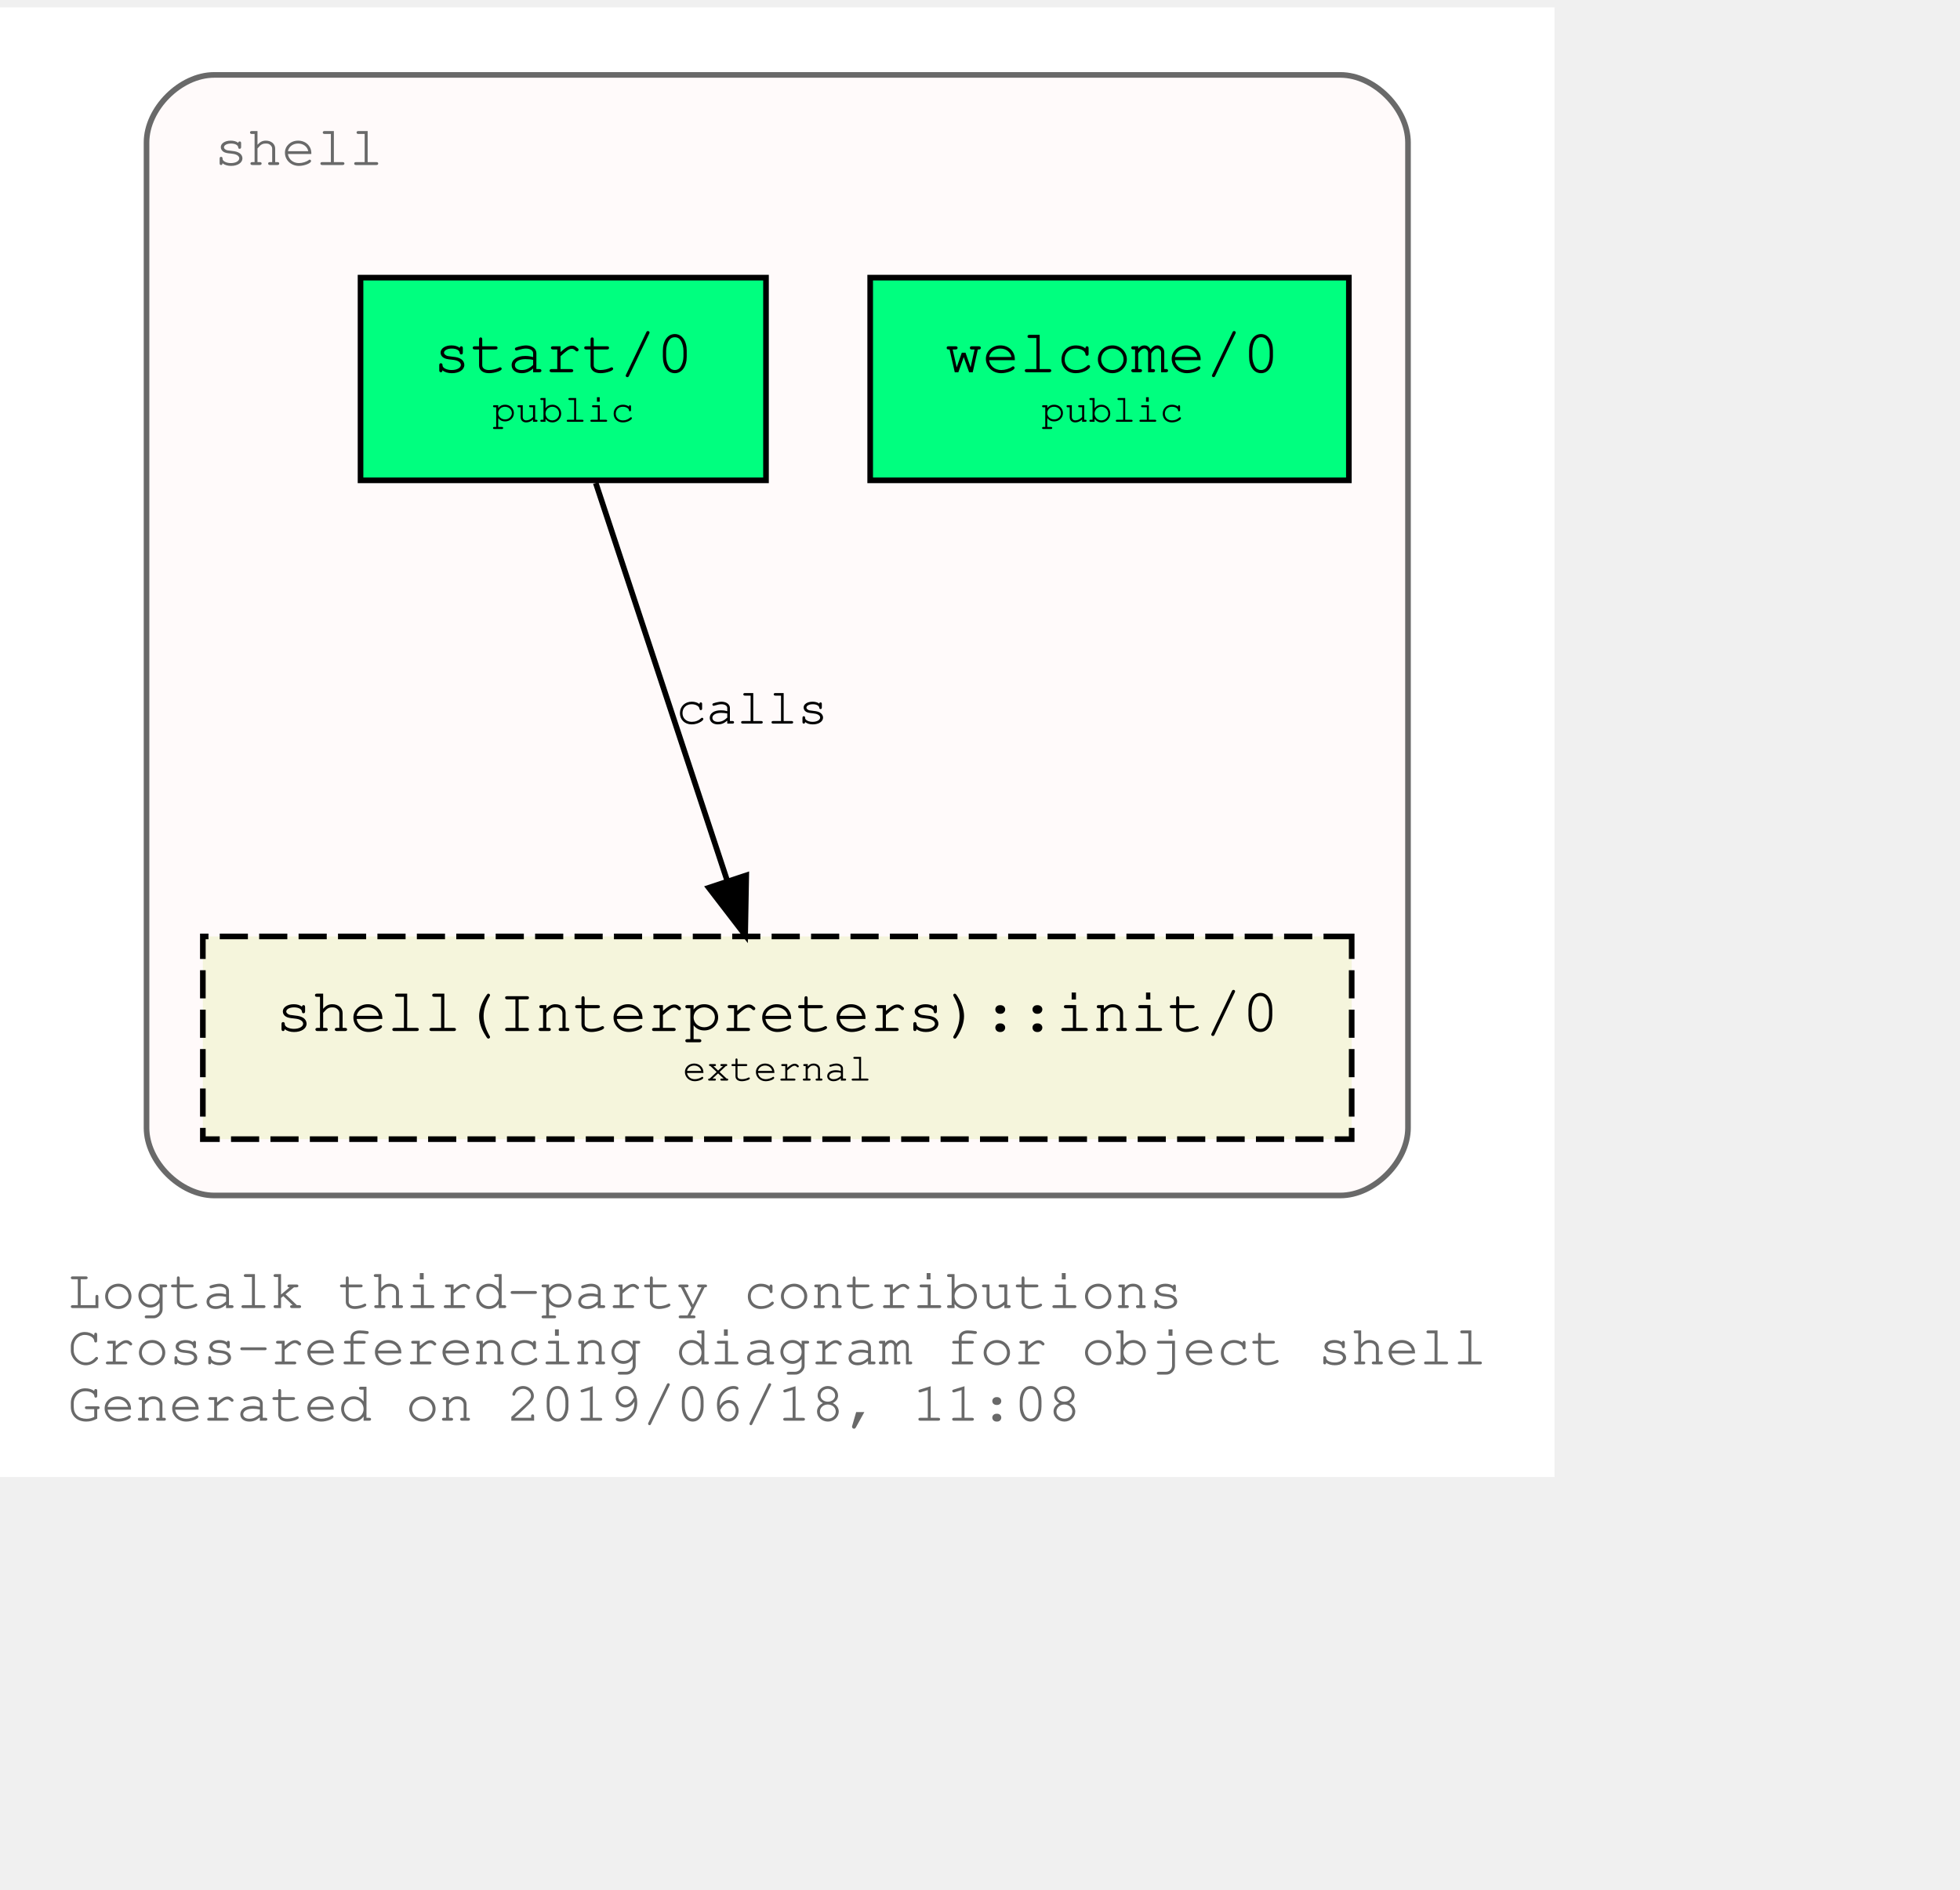
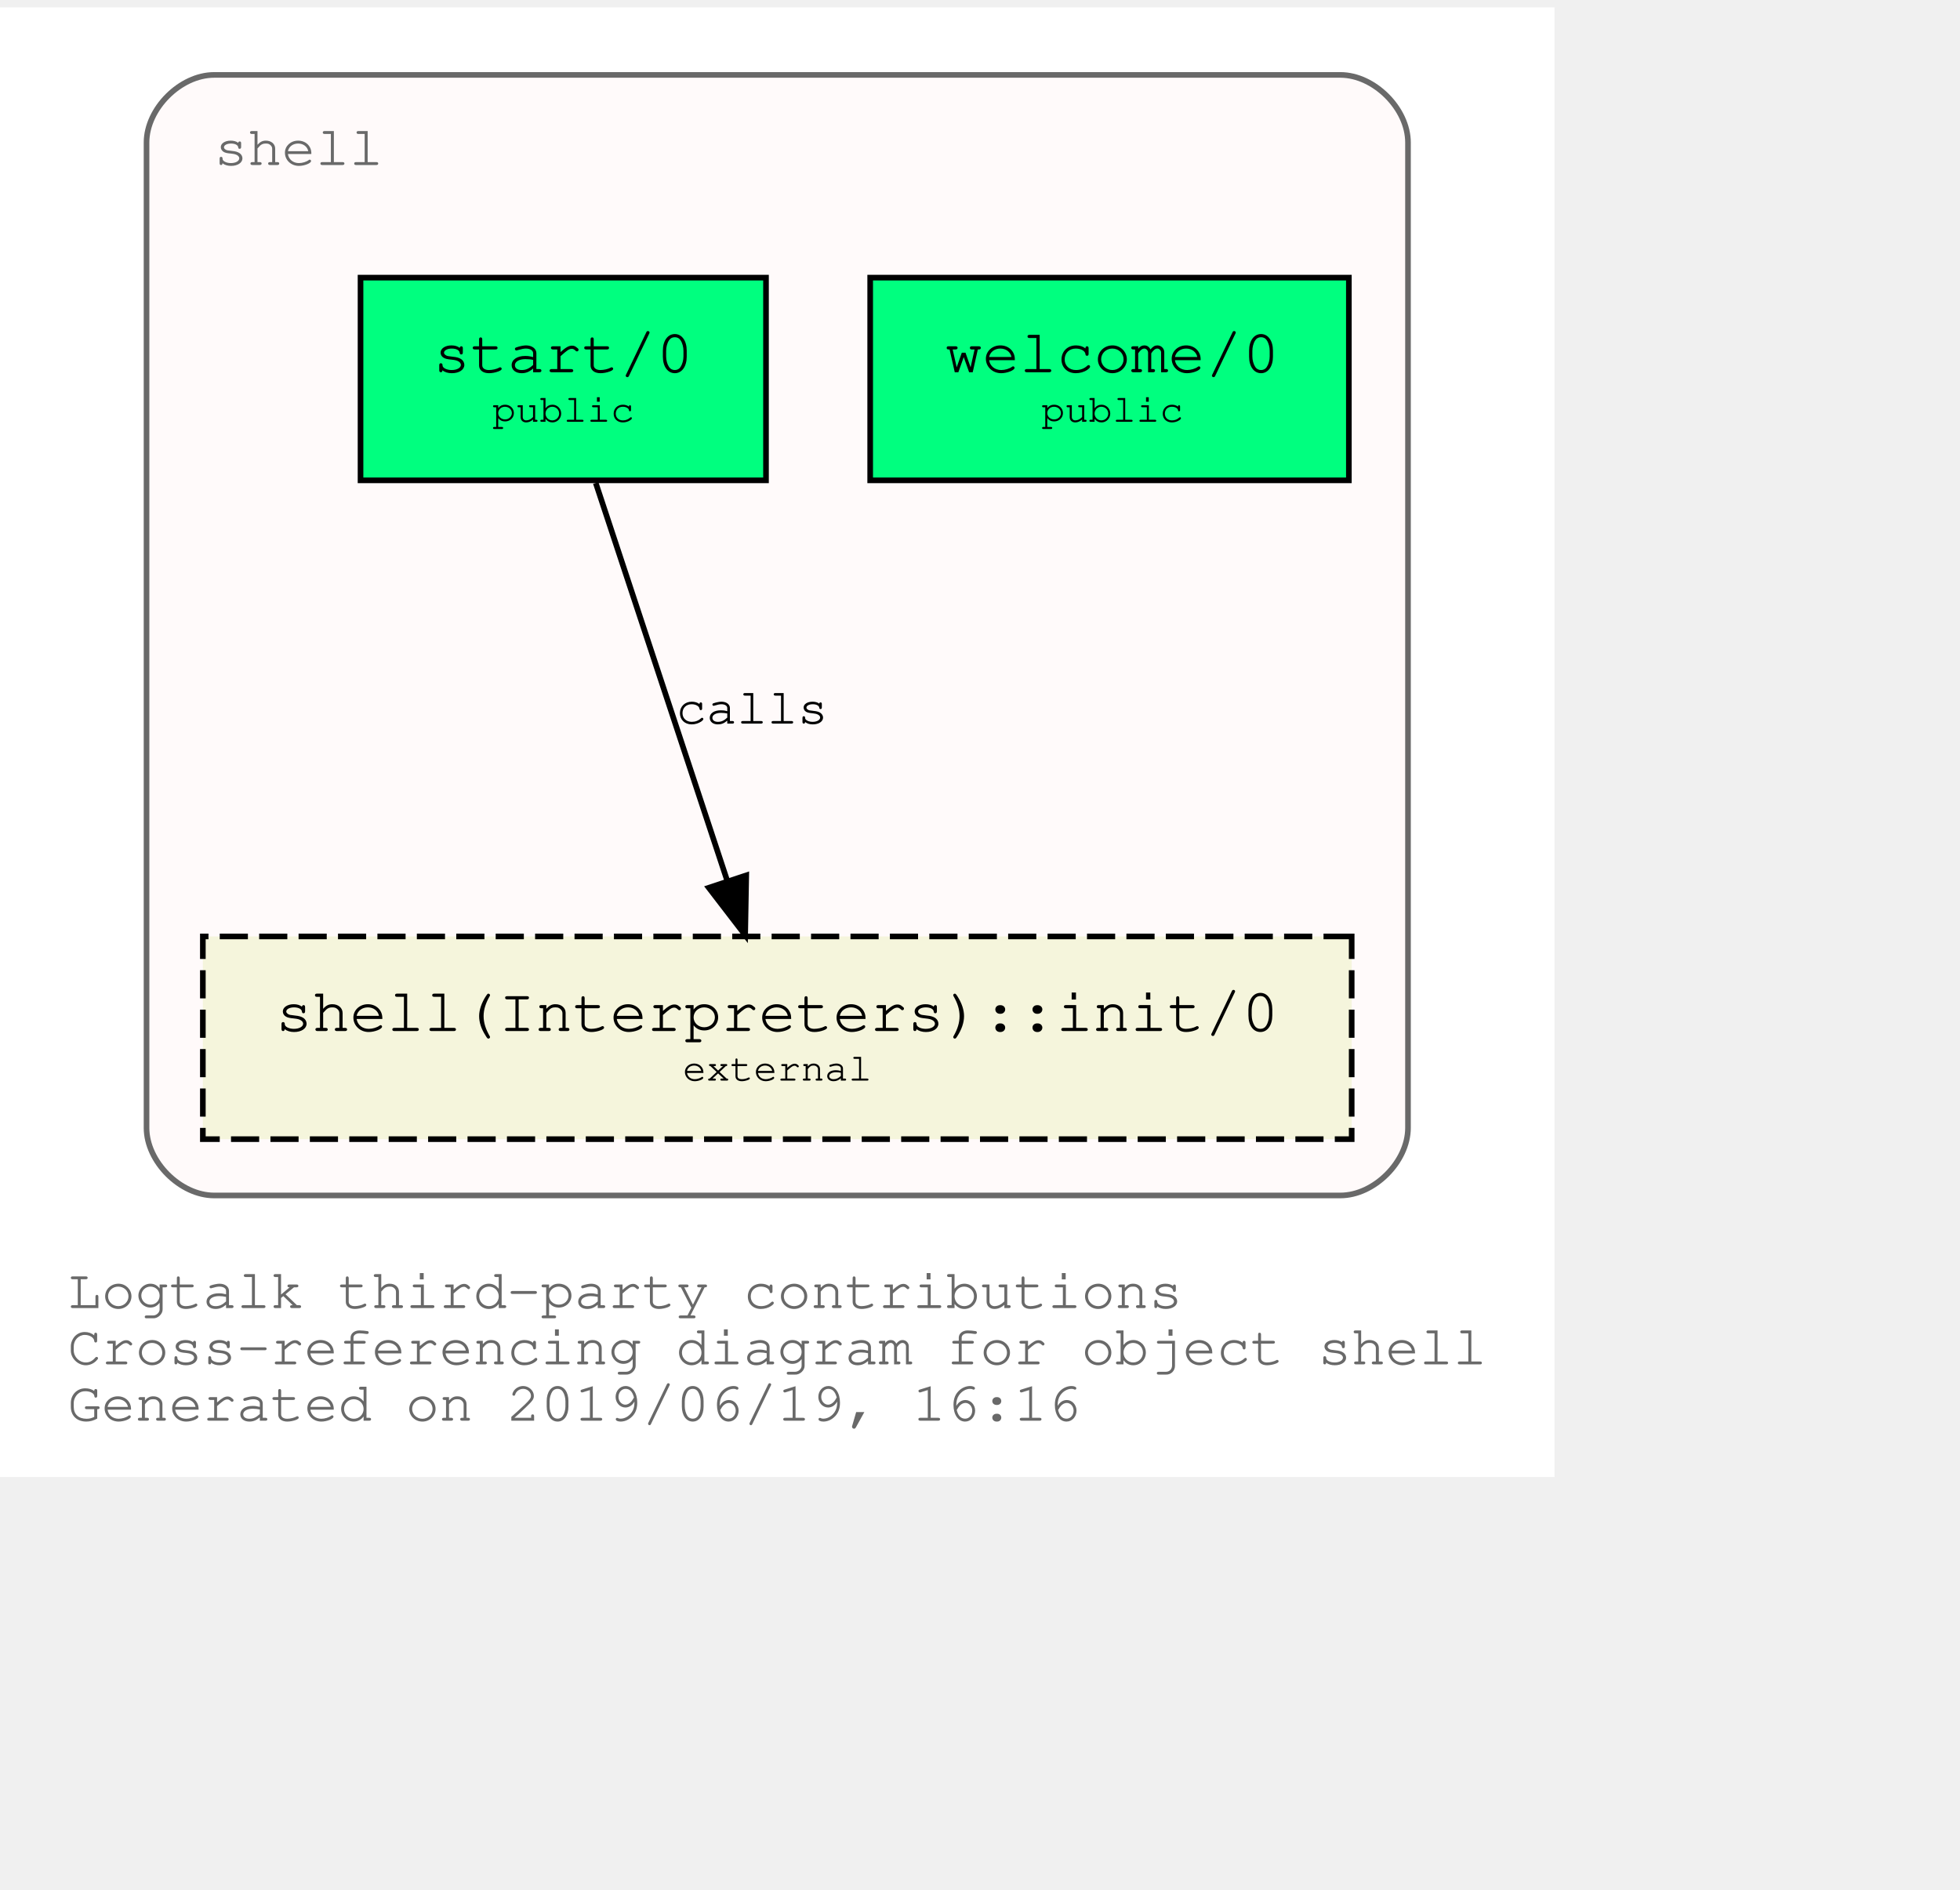
<svg xmlns="http://www.w3.org/2000/svg" xmlns:xlink="http://www.w3.org/1999/xlink" width="420pt" height="405pt" viewBox="72.00 72.00 348.04 333.00">
  <g id="graph0" class="graph" transform="scale(1 1) rotate(0) translate(76 329)">
    <polygon fill="white" stroke="transparent" points="-4,4 -4,-257 272.04,-257 272.04,4 -4,4" />
    <text text-anchor="start" x="8" y="-26" font-family="Courier,monospace" font-size="10.00" fill="dimgray">Logtalk third-party contributions</text>
    <text text-anchor="start" x="8" y="-16" font-family="Courier,monospace" font-size="10.00" fill="dimgray">Cross-referencing diagram for object shell</text>
-     <text text-anchor="start" x="8" y="-6" font-family="Courier,monospace" font-size="10.00" fill="dimgray">Generated on 2019/06/18, 11:08</text>
+     <text text-anchor="start" x="8" y="-6" font-family="Courier,monospace" font-size="10.00" fill="dimgray">Generated on 2019/06/19, 16:16</text>
    <g id="clust1" class="cluster">
      <g id="a_clust1">
        <a xlink:title="shell">
          <path fill="snow" stroke="dimgray" d="M34.02,-46C34.02,-46 234.02,-46 234.02,-46 240.02,-46 246.02,-52 246.02,-58 246.02,-58 246.02,-233 246.02,-233 246.02,-239 240.02,-245 234.02,-245 234.02,-245 34.02,-245 34.02,-245 28.02,-245 22.02,-239 22.02,-233 22.02,-233 22.02,-58 22.02,-58 22.02,-52 28.02,-46 34.02,-46" />
          <g id="a_clust1_0">
-             <a xlink:href="https://github.com/LogtalkDotOrg/logtalk3/tree/a11504a2f16778b40221aef1b1fe4fe3d87eb36c/contributions/verdi_neruda/shell.lgt" xlink:title="https://github.com/LogtalkDotOrg/logtalk3/tree/a11504a2f16778b40221aef1b1fe4fe3d87eb36c/contributions/verdi_neruda/shell.lgt">
+             <a xlink:href="https://github.com/LogtalkDotOrg/logtalk3/tree/0ee50a687aac189f6738288f77e1693636a5eb32/contributions/verdi_neruda/shell.lgt" xlink:title="https://github.com/LogtalkDotOrg/logtalk3/tree/0ee50a687aac189f6738288f77e1693636a5eb32/contributions/verdi_neruda/shell.lgt">
              <text text-anchor="start" x="34.02" y="-229" font-family="Courier,monospace" font-size="10.00" fill="dimgray">shell</text>
            </a>
          </g>
        </a>
      </g>
    </g>
    <g id="node1" class="node">
      <g id="a_node1">
-         <a xlink:href="https://github.com/LogtalkDotOrg/logtalk3/tree/a11504a2f16778b40221aef1b1fe4fe3d87eb36c/contributions/verdi_neruda/shell.lgt#L308" xlink:title="https://github.com/LogtalkDotOrg/logtalk3/tree/a11504a2f16778b40221aef1b1fe4fe3d87eb36c/contributions/verdi_neruda/shell.lgt#L308">
+         <a xlink:href="https://github.com/LogtalkDotOrg/logtalk3/tree/0ee50a687aac189f6738288f77e1693636a5eb32/contributions/verdi_neruda/shell.lgt#L308" xlink:title="https://github.com/LogtalkDotOrg/logtalk3/tree/0ee50a687aac189f6738288f77e1693636a5eb32/contributions/verdi_neruda/shell.lgt#L308">
          <polygon fill="springgreen" stroke="black" points="235.52,-209 150.52,-209 150.52,-173 235.52,-173 235.52,-209" />
          <text text-anchor="start" x="158.82" y="-192.8" font-family="Courier,monospace" font-size="9.00"> </text>
          <text text-anchor="start" x="163.82" y="-192.2" font-family="Courier,monospace" font-size="11.00">welcome/0</text>
          <text text-anchor="start" x="222.82" y="-192.8" font-family="Courier,monospace" font-size="9.00"> </text>
          <text text-anchor="start" x="158.82" y="-182.8" font-family="Courier,monospace" font-size="9.00"> </text>
          <text text-anchor="start" x="180.92" y="-183.4" font-family="Courier,monospace" font-size="7.00">public</text>
          <text text-anchor="start" x="222.82" y="-182.8" font-family="Courier,monospace" font-size="9.00"> </text>
        </a>
      </g>
    </g>
    <g id="node2" class="node">
      <g id="a_node2">
-         <a xlink:href="https://github.com/LogtalkDotOrg/logtalk3/tree/a11504a2f16778b40221aef1b1fe4fe3d87eb36c/contributions/verdi_neruda/shell.lgt#L320" xlink:title="https://github.com/LogtalkDotOrg/logtalk3/tree/a11504a2f16778b40221aef1b1fe4fe3d87eb36c/contributions/verdi_neruda/shell.lgt#L320">
+         <a xlink:href="https://github.com/LogtalkDotOrg/logtalk3/tree/0ee50a687aac189f6738288f77e1693636a5eb32/contributions/verdi_neruda/shell.lgt#L320" xlink:title="https://github.com/LogtalkDotOrg/logtalk3/tree/0ee50a687aac189f6738288f77e1693636a5eb32/contributions/verdi_neruda/shell.lgt#L320">
          <polygon fill="springgreen" stroke="black" points="132.02,-209 60.02,-209 60.02,-173 132.02,-173 132.02,-209" />
          <text text-anchor="start" x="67.82" y="-192.8" font-family="Courier,monospace" font-size="9.00"> </text>
          <text text-anchor="start" x="72.92" y="-192.2" font-family="Courier,monospace" font-size="11.00">start/0</text>
          <text text-anchor="start" x="118.82" y="-192.8" font-family="Courier,monospace" font-size="9.00"> </text>
          <text text-anchor="start" x="67.82" y="-182.8" font-family="Courier,monospace" font-size="9.00"> </text>
          <text text-anchor="start" x="83.42" y="-183.4" font-family="Courier,monospace" font-size="7.00">public</text>
          <text text-anchor="start" x="118.82" y="-182.8" font-family="Courier,monospace" font-size="9.00"> </text>
        </a>
      </g>
    </g>
    <g id="node3" class="node">
      <g id="a_node3">
        <a xlink:href="https://logtalk.org/library/shell_1.html#init/0" xlink:title="https://logtalk.org/library/shell_1.html#init/0">
          <polygon fill="beige" stroke="black" stroke-dasharray="5,2" points="236.02,-92 32.02,-92 32.02,-56 236.02,-56 236.02,-92" />
          <text text-anchor="start" x="39.82" y="-75.8" font-family="Courier,monospace" font-size="9.00"> </text>
          <text text-anchor="start" x="44.91" y="-75.2" font-family="Courier,monospace" font-size="11.00">shell(Interpreters)::init/0</text>
          <text text-anchor="start" x="222.82" y="-75.8" font-family="Courier,monospace" font-size="9.00"> </text>
          <text text-anchor="start" x="39.82" y="-65.8" font-family="Courier,monospace" font-size="9.00"> </text>
          <text text-anchor="start" x="117.22" y="-66.4" font-family="Courier,monospace" font-size="7.00">external</text>
          <text text-anchor="start" x="222.82" y="-65.8" font-family="Courier,monospace" font-size="9.00"> </text>
        </a>
      </g>
    </g>
    <g id="edge1" class="edge">
      <g id="a_edge1">
-         <a xlink:href="https://github.com/LogtalkDotOrg/logtalk3/tree/a11504a2f16778b40221aef1b1fe4fe3d87eb36c/contributions/verdi_neruda/shell.lgt#L322" xlink:title="calls">
+         <a xlink:href="https://github.com/LogtalkDotOrg/logtalk3/tree/0ee50a687aac189f6738288f77e1693636a5eb32/contributions/verdi_neruda/shell.lgt#L322" xlink:title="calls">
          <path fill="none" stroke="black" d="M101.79,-172.53C107.99,-153.77 117.93,-123.7 125.13,-101.91" />
          <polygon fill="black" stroke="black" points="128.51,-102.85 128.32,-92.25 121.86,-100.65 128.51,-102.85" />
        </a>
      </g>
      <g id="a_edge1-label">
-         <a xlink:href="https://github.com/LogtalkDotOrg/logtalk3/tree/a11504a2f16778b40221aef1b1fe4fe3d87eb36c/contributions/verdi_neruda/shell.lgt#L322" xlink:title="https://github.com/LogtalkDotOrg/logtalk3/tree/a11504a2f16778b40221aef1b1fe4fe3d87eb36c/contributions/verdi_neruda/shell.lgt#L322">
+         <a xlink:href="https://github.com/LogtalkDotOrg/logtalk3/tree/0ee50a687aac189f6738288f77e1693636a5eb32/contributions/verdi_neruda/shell.lgt#L322" xlink:title="https://github.com/LogtalkDotOrg/logtalk3/tree/0ee50a687aac189f6738288f77e1693636a5eb32/contributions/verdi_neruda/shell.lgt#L322">
          <text text-anchor="start" x="116.02" y="-129.8" font-family="Courier,monospace" font-size="9.00">calls</text>
        </a>
      </g>
    </g>
  </g>
</svg>
